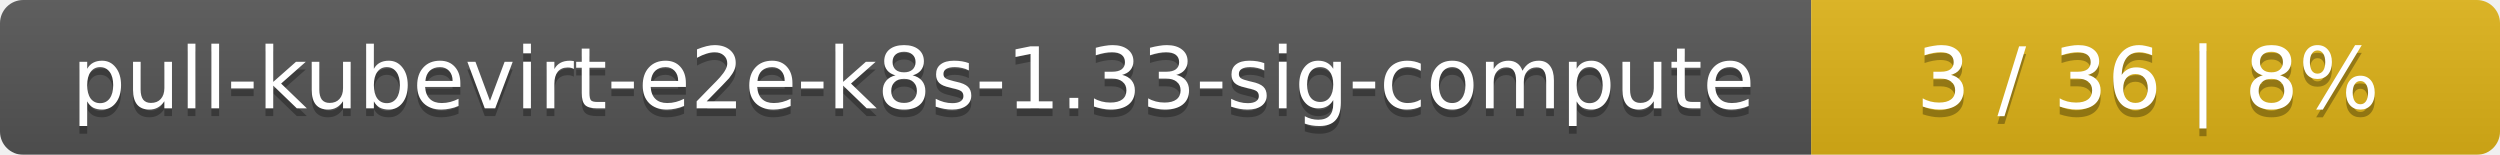
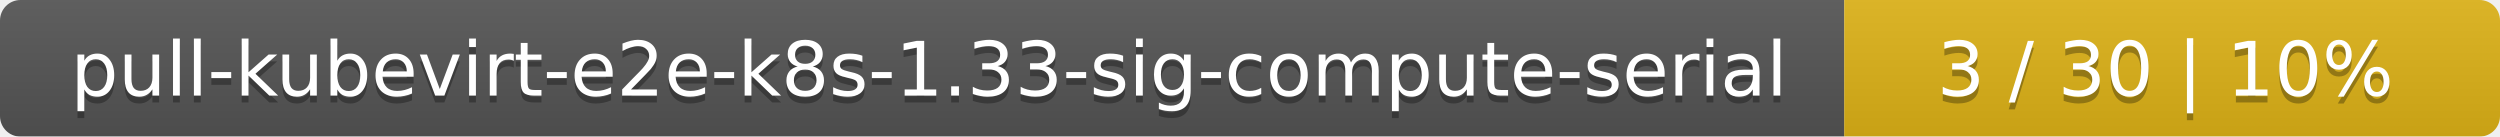
- <svg xmlns="http://www.w3.org/2000/svg" width="323" height="20">
+ <svg xmlns="http://www.w3.org/2000/svg" width="366" height="20">
  <linearGradient id="smooth" x2="0" y2="100%">
    <stop offset="0" stop-color="#bbb" stop-opacity=".1" />
    <stop offset="1" stop-opacity=".1" />
  </linearGradient>
  <mask id="round">
-     <rect width="323" height="20" rx="3" fill="#fff" />
+     <rect width="366" height="20" rx="3" fill="#fff" />
  </mask>
  <g mask="url(#round)">
-     <rect width="234" height="20" fill="#555" />
-     <rect x="234" width="89" height="20" fill="#dfb317" />
-     <rect width="323" height="20" fill="url(#smooth)" />
+     <rect width="270" height="20" fill="#555" />
+     <rect x="270" width="96" height="20" fill="#dfb317" />
+     <rect width="366" height="20" fill="url(#smooth)" />
  </g>
  <g fill="#fff" text-anchor="middle" font-family="DejaVu Sans,Verdana,Geneva,sans-serif" font-size="11">
-     <text x="118" y="15" fill="#010101" fill-opacity=".3">pull-kubevirt-e2e-k8s-1.33-sig-compute</text>
-     <text x="118" y="14">pull-kubevirt-e2e-k8s-1.33-sig-compute</text>
-     <text x="277.5" y="15" fill="#010101" fill-opacity=".3">3 / 36    |    8%</text>
-     <text x="277.5" y="14">3 / 36    |    8%</text>
+     <text x="136" y="15" fill="#010101" fill-opacity=".3">pull-kubevirt-e2e-k8s-1.33-sig-compute-serial</text>
+     <text x="136" y="14">pull-kubevirt-e2e-k8s-1.33-sig-compute-serial</text>
+     <text x="317" y="15" fill="#010101" fill-opacity=".3">3 / 30    |    10%</text>
+     <text x="317" y="14">3 / 30    |    10%</text>
  </g>
</svg>
